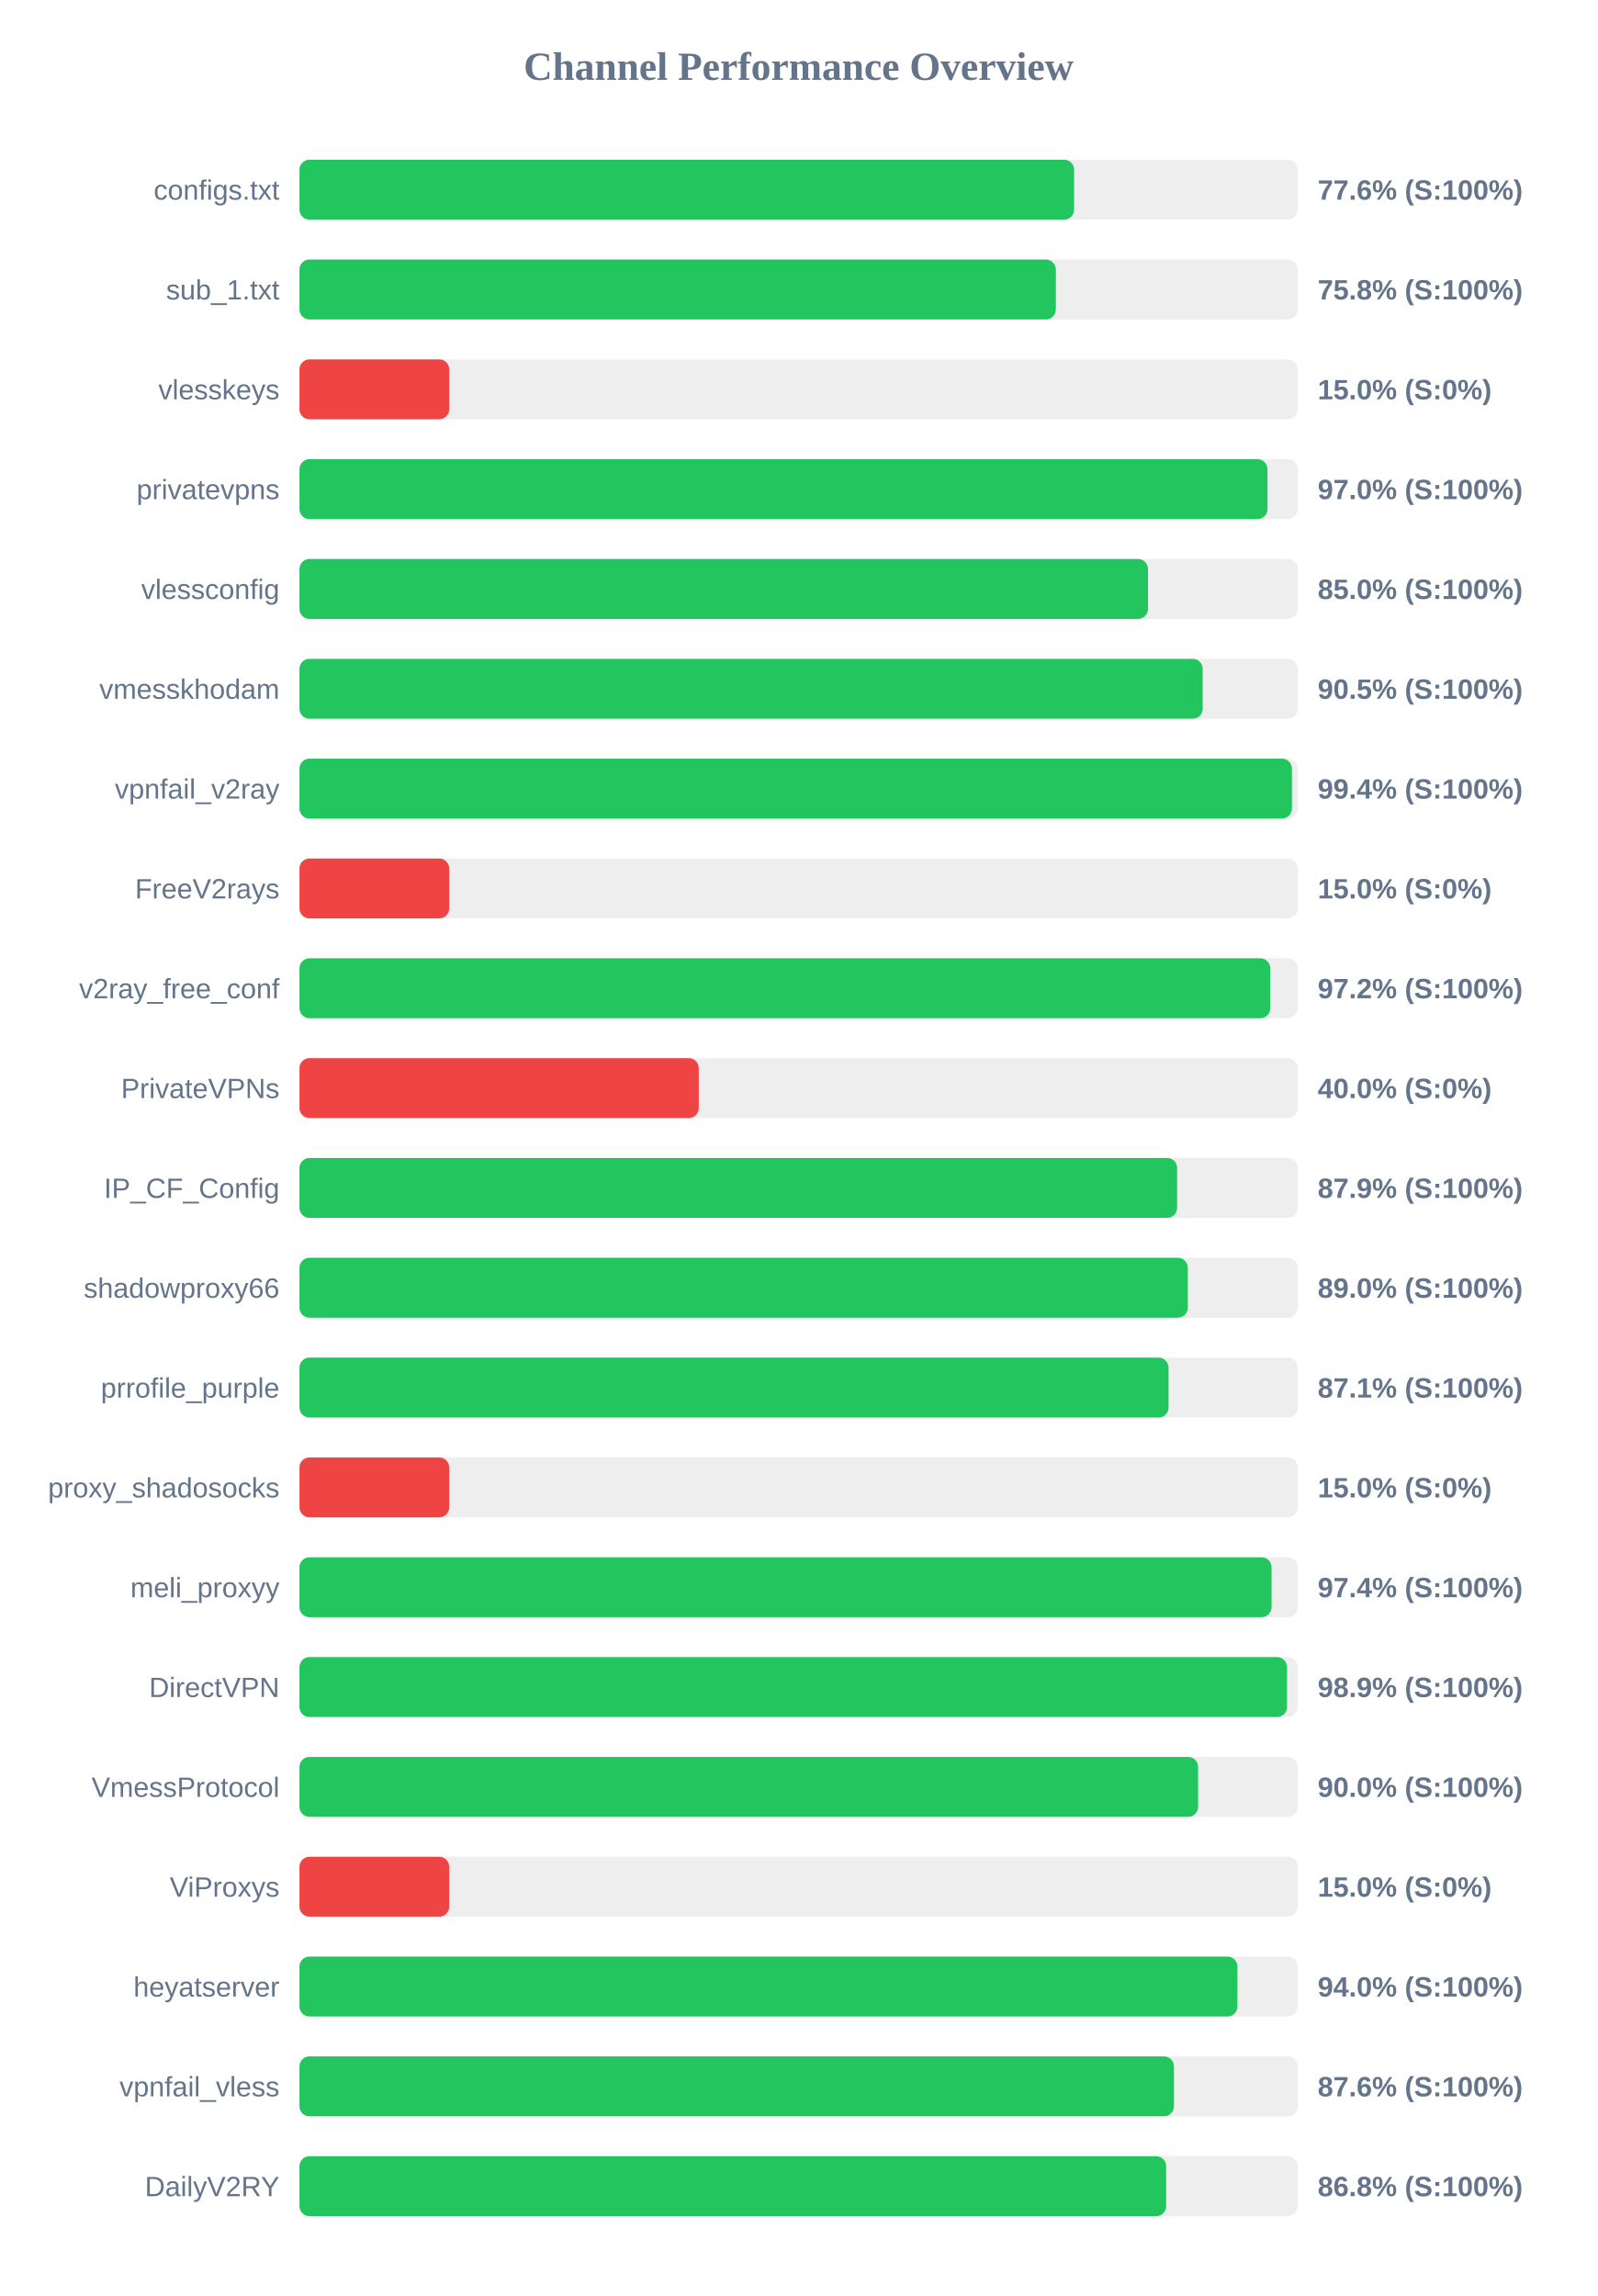
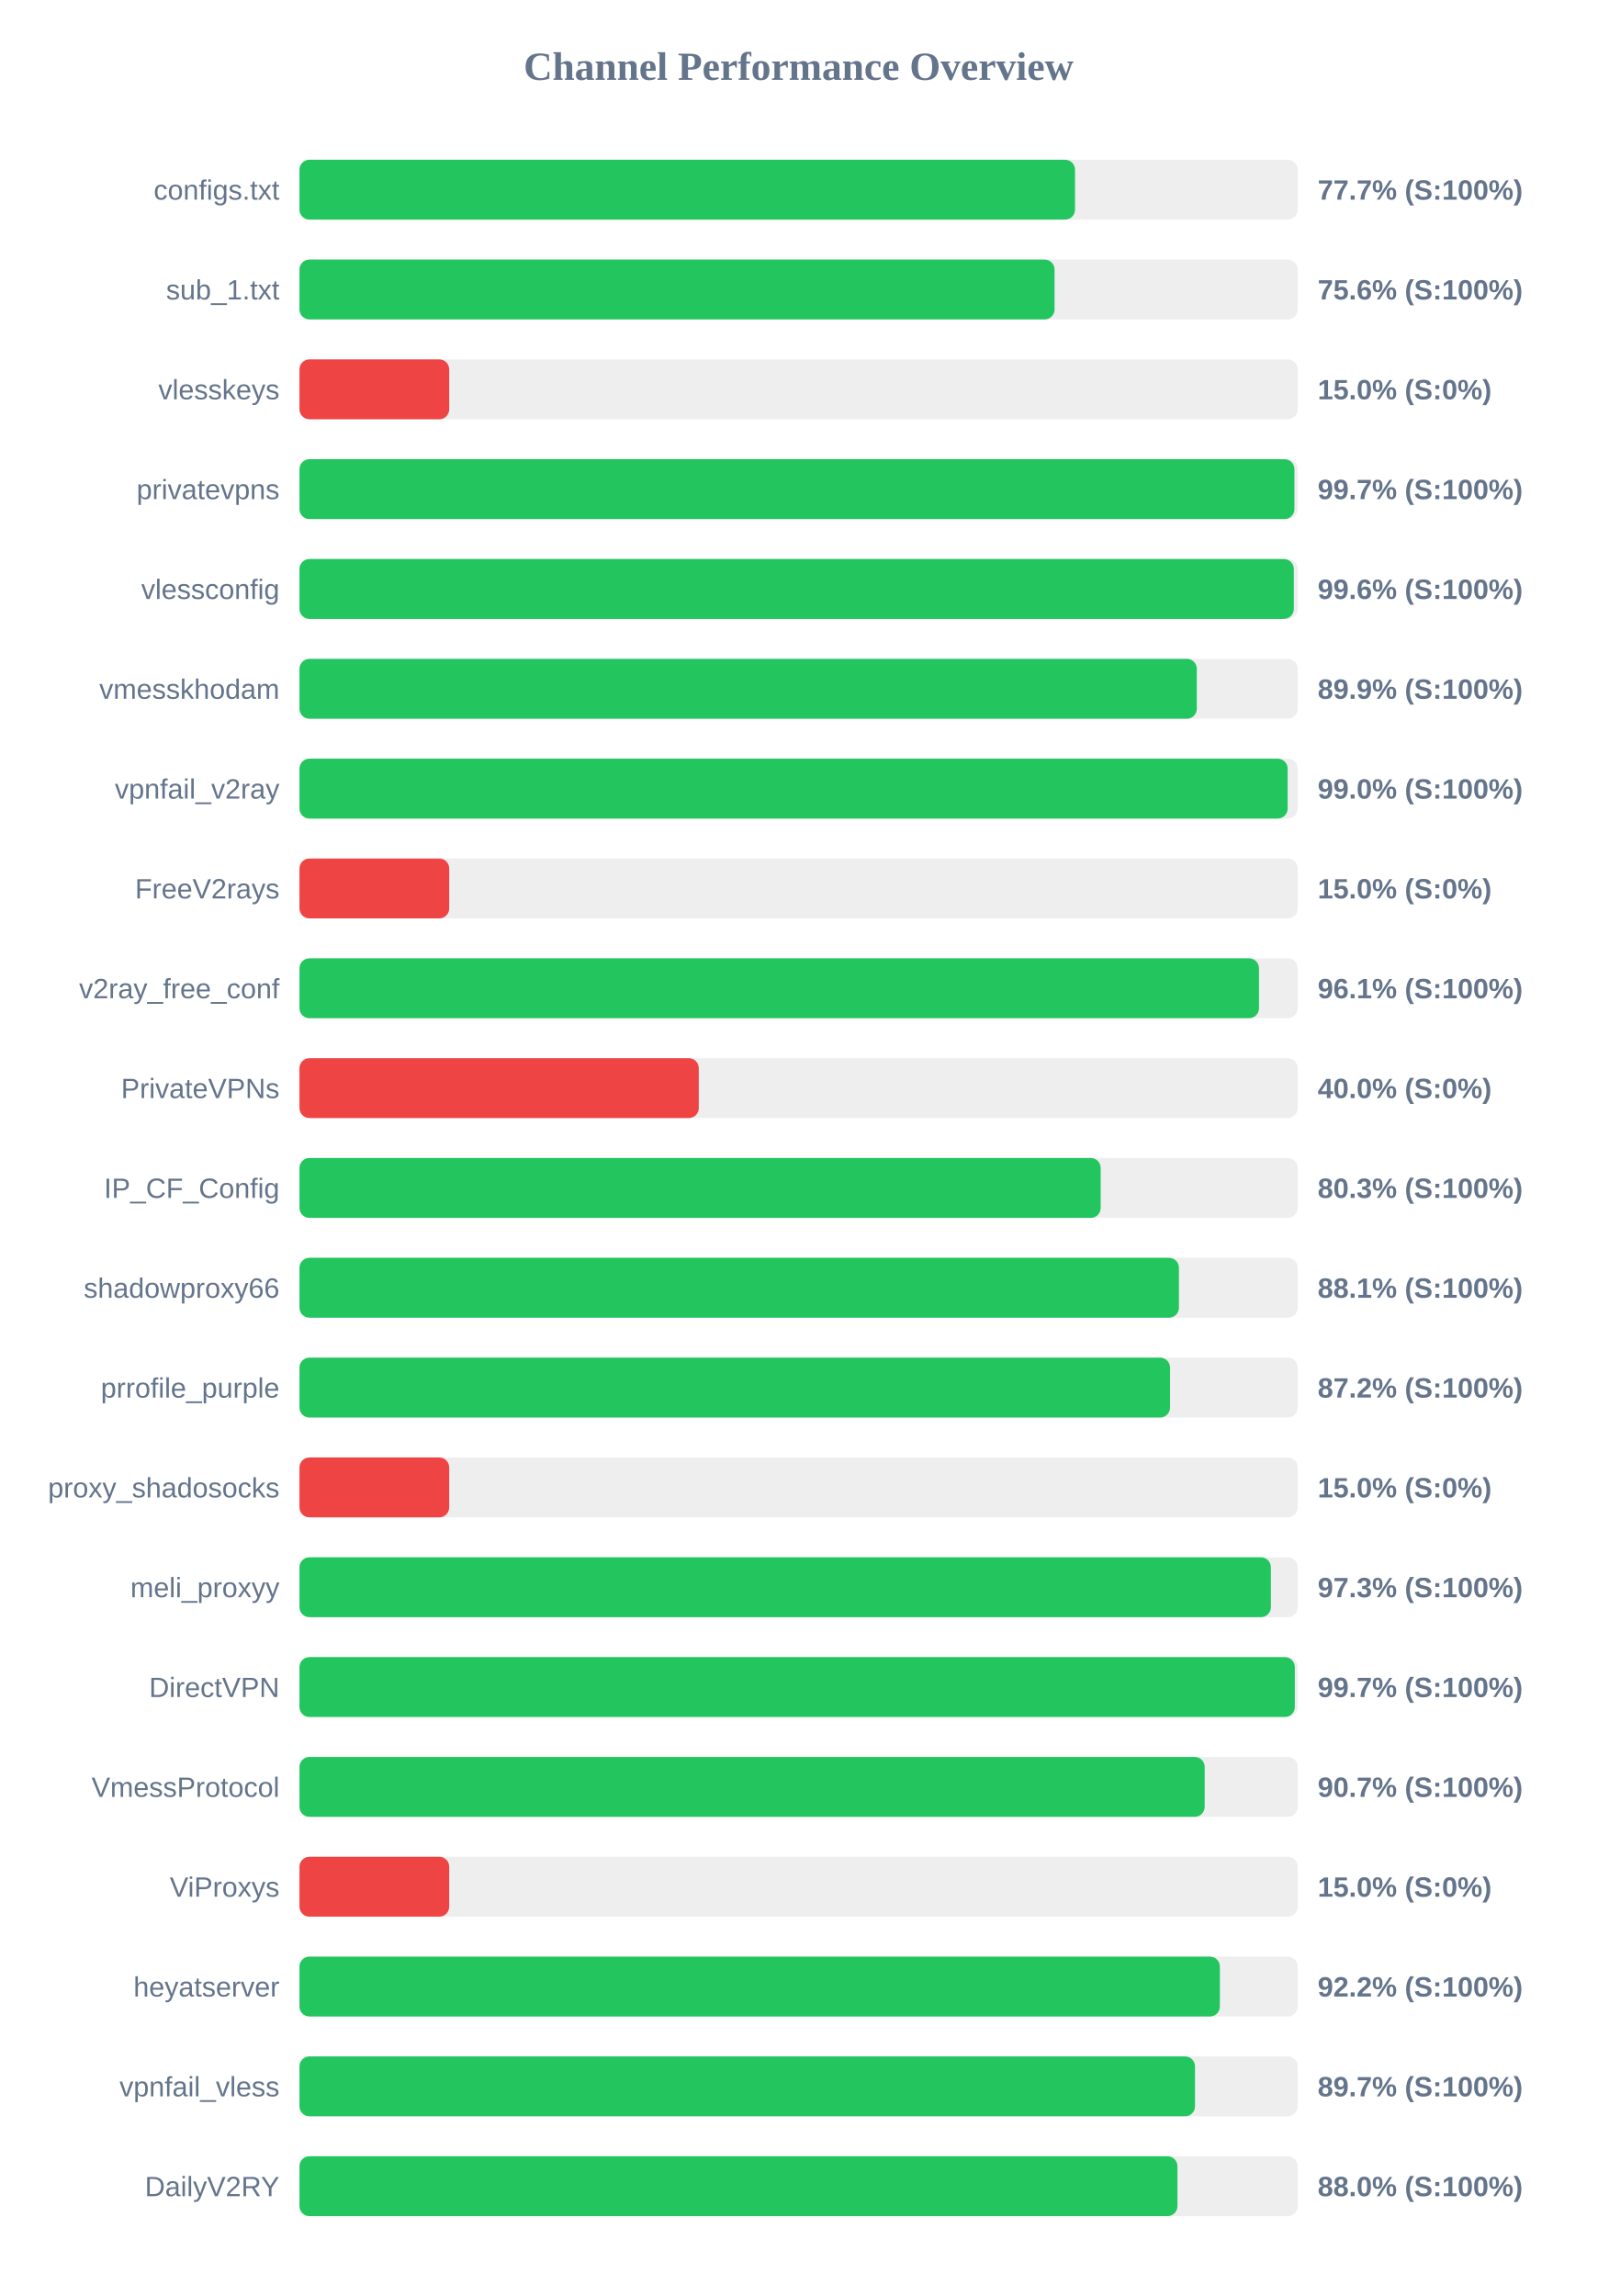
<svg xmlns="http://www.w3.org/2000/svg" width="800" height="1150" version="1.1">
  <style>
        .row { font: 14px Arial; fill: #64748b; }
        .score { font: bold 14px Arial; fill: #64748b; }
    </style>
  <text x="400" y="40" text-anchor="middle" font-size="20px" font-weight="bold" fill="#64748b">Channel Performance Overview</text>
  <rect x="150" y="80" width="500" height="30" fill="#eee" rx="5" />
-   <rect x="150" y="80" width="388.0" height="30" fill="#22c55e" rx="5" />
+   <rect x="150" y="80" width="388.45" height="30" fill="#22c55e" rx="5" />
  <text x="140" y="100" text-anchor="end" class="row">configs.txt</text>
-   <text x="660" y="100" text-anchor="start" class="score">77.6% (S:100%)</text>
+   <text x="660" y="100" text-anchor="start" class="score">77.7% (S:100%)</text>
  <rect x="150" y="130" width="500" height="30" fill="#eee" rx="5" />
-   <rect x="150" y="130" width="378.85" height="30" fill="#22c55e" rx="5" />
+   <rect x="150" y="130" width="378.2" height="30" fill="#22c55e" rx="5" />
  <text x="140" y="150" text-anchor="end" class="row">sub_1.txt</text>
-   <text x="660" y="150" text-anchor="start" class="score">75.8% (S:100%)</text>
+   <text x="660" y="150" text-anchor="start" class="score">75.6% (S:100%)</text>
  <rect x="150" y="180" width="500" height="30" fill="#eee" rx="5" />
  <rect x="150" y="180" width="75.0" height="30" fill="#ef4444" rx="5" />
  <text x="140" y="200" text-anchor="end" class="row">vlesskeys</text>
  <text x="660" y="200" text-anchor="start" class="score">15.0% (S:0%)</text>
  <rect x="150" y="230" width="500" height="30" fill="#eee" rx="5" />
-   <rect x="150" y="230" width="484.85" height="30" fill="#22c55e" rx="5" />
+   <rect x="150" y="230" width="498.35" height="30" fill="#22c55e" rx="5" />
  <text x="140" y="250" text-anchor="end" class="row">privatevpns</text>
-   <text x="660" y="250" text-anchor="start" class="score">97.0% (S:100%)</text>
+   <text x="660" y="250" text-anchor="start" class="score">99.7% (S:100%)</text>
  <rect x="150" y="280" width="500" height="30" fill="#eee" rx="5" />
-   <rect x="150" y="280" width="425.0" height="30" fill="#22c55e" rx="5" />
+   <rect x="150" y="280" width="498.05" height="30" fill="#22c55e" rx="5" />
  <text x="140" y="300" text-anchor="end" class="row">vlessconfig</text>
-   <text x="660" y="300" text-anchor="start" class="score">85.0% (S:100%)</text>
+   <text x="660" y="300" text-anchor="start" class="score">99.6% (S:100%)</text>
  <rect x="150" y="330" width="500" height="30" fill="#eee" rx="5" />
-   <rect x="150" y="330" width="452.4" height="30" fill="#22c55e" rx="5" />
+   <rect x="150" y="330" width="449.45" height="30" fill="#22c55e" rx="5" />
  <text x="140" y="350" text-anchor="end" class="row">vmesskhodam</text>
-   <text x="660" y="350" text-anchor="start" class="score">90.5% (S:100%)</text>
+   <text x="660" y="350" text-anchor="start" class="score">89.9% (S:100%)</text>
  <rect x="150" y="380" width="500" height="30" fill="#eee" rx="5" />
-   <rect x="150" y="380" width="497.1" height="30" fill="#22c55e" rx="5" />
+   <rect x="150" y="380" width="494.95" height="30" fill="#22c55e" rx="5" />
  <text x="140" y="400" text-anchor="end" class="row">vpnfail_v2ray</text>
-   <text x="660" y="400" text-anchor="start" class="score">99.4% (S:100%)</text>
+   <text x="660" y="400" text-anchor="start" class="score">99.0% (S:100%)</text>
  <rect x="150" y="430" width="500" height="30" fill="#eee" rx="5" />
  <rect x="150" y="430" width="75.0" height="30" fill="#ef4444" rx="5" />
  <text x="140" y="450" text-anchor="end" class="row">FreeV2rays</text>
  <text x="660" y="450" text-anchor="start" class="score">15.0% (S:0%)</text>
  <rect x="150" y="480" width="500" height="30" fill="#eee" rx="5" />
-   <rect x="150" y="480" width="486.25" height="30" fill="#22c55e" rx="5" />
+   <rect x="150" y="480" width="480.6" height="30" fill="#22c55e" rx="5" />
  <text x="140" y="500" text-anchor="end" class="row">v2ray_free_conf</text>
-   <text x="660" y="500" text-anchor="start" class="score">97.2% (S:100%)</text>
+   <text x="660" y="500" text-anchor="start" class="score">96.1% (S:100%)</text>
  <rect x="150" y="530" width="500" height="30" fill="#eee" rx="5" />
  <rect x="150" y="530" width="200.0" height="30" fill="#ef4444" rx="5" />
  <text x="140" y="550" text-anchor="end" class="row">PrivateVPNs</text>
  <text x="660" y="550" text-anchor="start" class="score">40.0% (S:0%)</text>
  <rect x="150" y="580" width="500" height="30" fill="#eee" rx="5" />
-   <rect x="150" y="580" width="439.6" height="30" fill="#22c55e" rx="5" />
+   <rect x="150" y="580" width="401.3" height="30" fill="#22c55e" rx="5" />
  <text x="140" y="600" text-anchor="end" class="row">IP_CF_Config</text>
-   <text x="660" y="600" text-anchor="start" class="score">87.9% (S:100%)</text>
+   <text x="660" y="600" text-anchor="start" class="score">80.3% (S:100%)</text>
  <rect x="150" y="630" width="500" height="30" fill="#eee" rx="5" />
-   <rect x="150" y="630" width="444.95" height="30" fill="#22c55e" rx="5" />
+   <rect x="150" y="630" width="440.5" height="30" fill="#22c55e" rx="5" />
  <text x="140" y="650" text-anchor="end" class="row">shadowproxy66</text>
-   <text x="660" y="650" text-anchor="start" class="score">89.0% (S:100%)</text>
+   <text x="660" y="650" text-anchor="start" class="score">88.1% (S:100%)</text>
  <rect x="150" y="680" width="500" height="30" fill="#eee" rx="5" />
-   <rect x="150" y="680" width="435.3" height="30" fill="#22c55e" rx="5" />
+   <rect x="150" y="680" width="436.05" height="30" fill="#22c55e" rx="5" />
  <text x="140" y="700" text-anchor="end" class="row">prrofile_purple</text>
-   <text x="660" y="700" text-anchor="start" class="score">87.1% (S:100%)</text>
+   <text x="660" y="700" text-anchor="start" class="score">87.2% (S:100%)</text>
  <rect x="150" y="730" width="500" height="30" fill="#eee" rx="5" />
  <rect x="150" y="730" width="75.0" height="30" fill="#ef4444" rx="5" />
  <text x="140" y="750" text-anchor="end" class="row">proxy_shadosocks</text>
  <text x="660" y="750" text-anchor="start" class="score">15.0% (S:0%)</text>
  <rect x="150" y="780" width="500" height="30" fill="#eee" rx="5" />
-   <rect x="150" y="780" width="486.9" height="30" fill="#22c55e" rx="5" />
+   <rect x="150" y="780" width="486.55" height="30" fill="#22c55e" rx="5" />
  <text x="140" y="800" text-anchor="end" class="row">meli_proxyy</text>
-   <text x="660" y="800" text-anchor="start" class="score">97.4% (S:100%)</text>
+   <text x="660" y="800" text-anchor="start" class="score">97.3% (S:100%)</text>
  <rect x="150" y="830" width="500" height="30" fill="#eee" rx="5" />
-   <rect x="150" y="830" width="494.65" height="30" fill="#22c55e" rx="5" />
+   <rect x="150" y="830" width="498.55" height="30" fill="#22c55e" rx="5" />
  <text x="140" y="850" text-anchor="end" class="row">DirectVPN</text>
-   <text x="660" y="850" text-anchor="start" class="score">98.9% (S:100%)</text>
+   <text x="660" y="850" text-anchor="start" class="score">99.7% (S:100%)</text>
  <rect x="150" y="880" width="500" height="30" fill="#eee" rx="5" />
-   <rect x="150" y="880" width="450.1" height="30" fill="#22c55e" rx="5" />
+   <rect x="150" y="880" width="453.4" height="30" fill="#22c55e" rx="5" />
  <text x="140" y="900" text-anchor="end" class="row">VmessProtocol</text>
-   <text x="660" y="900" text-anchor="start" class="score">90.0% (S:100%)</text>
+   <text x="660" y="900" text-anchor="start" class="score">90.7% (S:100%)</text>
  <rect x="150" y="930" width="500" height="30" fill="#eee" rx="5" />
  <rect x="150" y="930" width="75.0" height="30" fill="#ef4444" rx="5" />
  <text x="140" y="950" text-anchor="end" class="row">ViProxys</text>
  <text x="660" y="950" text-anchor="start" class="score">15.0% (S:0%)</text>
  <rect x="150" y="980" width="500" height="30" fill="#eee" rx="5" />
-   <rect x="150" y="980" width="469.8" height="30" fill="#22c55e" rx="5" />
+   <rect x="150" y="980" width="461.0" height="30" fill="#22c55e" rx="5" />
  <text x="140" y="1000" text-anchor="end" class="row">heyatserver</text>
-   <text x="660" y="1000" text-anchor="start" class="score">94.0% (S:100%)</text>
+   <text x="660" y="1000" text-anchor="start" class="score">92.2% (S:100%)</text>
  <rect x="150" y="1030" width="500" height="30" fill="#eee" rx="5" />
-   <rect x="150" y="1030" width="438.0" height="30" fill="#22c55e" rx="5" />
+   <rect x="150" y="1030" width="448.55" height="30" fill="#22c55e" rx="5" />
  <text x="140" y="1050" text-anchor="end" class="row">vpnfail_vless</text>
-   <text x="660" y="1050" text-anchor="start" class="score">87.6% (S:100%)</text>
+   <text x="660" y="1050" text-anchor="start" class="score">89.7% (S:100%)</text>
  <rect x="150" y="1080" width="500" height="30" fill="#eee" rx="5" />
-   <rect x="150" y="1080" width="434.1" height="30" fill="#22c55e" rx="5" />
+   <rect x="150" y="1080" width="439.75" height="30" fill="#22c55e" rx="5" />
  <text x="140" y="1100" text-anchor="end" class="row">DailyV2RY</text>
-   <text x="660" y="1100" text-anchor="start" class="score">86.8% (S:100%)</text>
+   <text x="660" y="1100" text-anchor="start" class="score">88.0% (S:100%)</text>
</svg>
